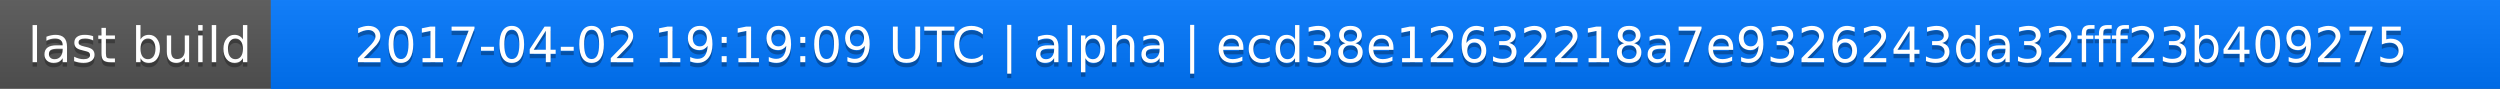
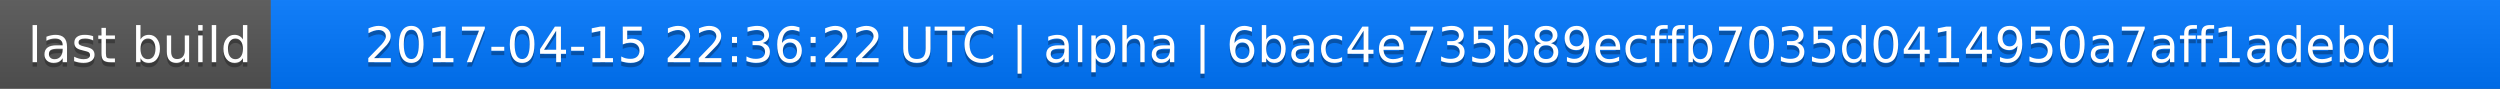
<svg xmlns="http://www.w3.org/2000/svg" width="563" height="20">
  <linearGradient id="a" x2="0" y2="100%">
    <stop offset="0" stop-color="#bbb" stop-opacity=".1" />
    <stop offset="1" stop-opacity=".1" />
  </linearGradient>
  <rect rx="0" width="563" height="20" fill="#555" />
  <rect rx="0" x="61" width="502" height="20" fill="#07f" />
  <path fill="#07f" d="M61 0h4v20h-4z" />
  <rect rx="0" width="563" height="20" fill="url(#a)" />
  <g fill="#fff" text-anchor="middle" font-family="DejaVu Sans,Verdana,Geneva,sans-serif" font-size="11">
    <text x="31.5" y="15" fill="#010101" fill-opacity=".3">last build</text>
    <text x="31.5" y="14">last build</text>
-     <text x="311" y="15" fill="#010101" fill-opacity=".3">2017-04-02 19:19:09 UTC | alpha | ecd38e12632218a7e9326243da32fff23b409275</text>
-     <text x="311" y="14">2017-04-02 19:19:09 UTC | alpha | ecd38e12632218a7e9326243da32fff23b409275</text>
+     <text x="311" y="15" fill="#010101" fill-opacity=".3">2017-04-15 22:36:22 UTC | alpha | 6bac4e735b89ecffb7035d0414950a7aff1adebd</text>
+     <text x="311" y="14">2017-04-15 22:36:22 UTC | alpha | 6bac4e735b89ecffb7035d0414950a7aff1adebd</text>
  </g>
</svg>
